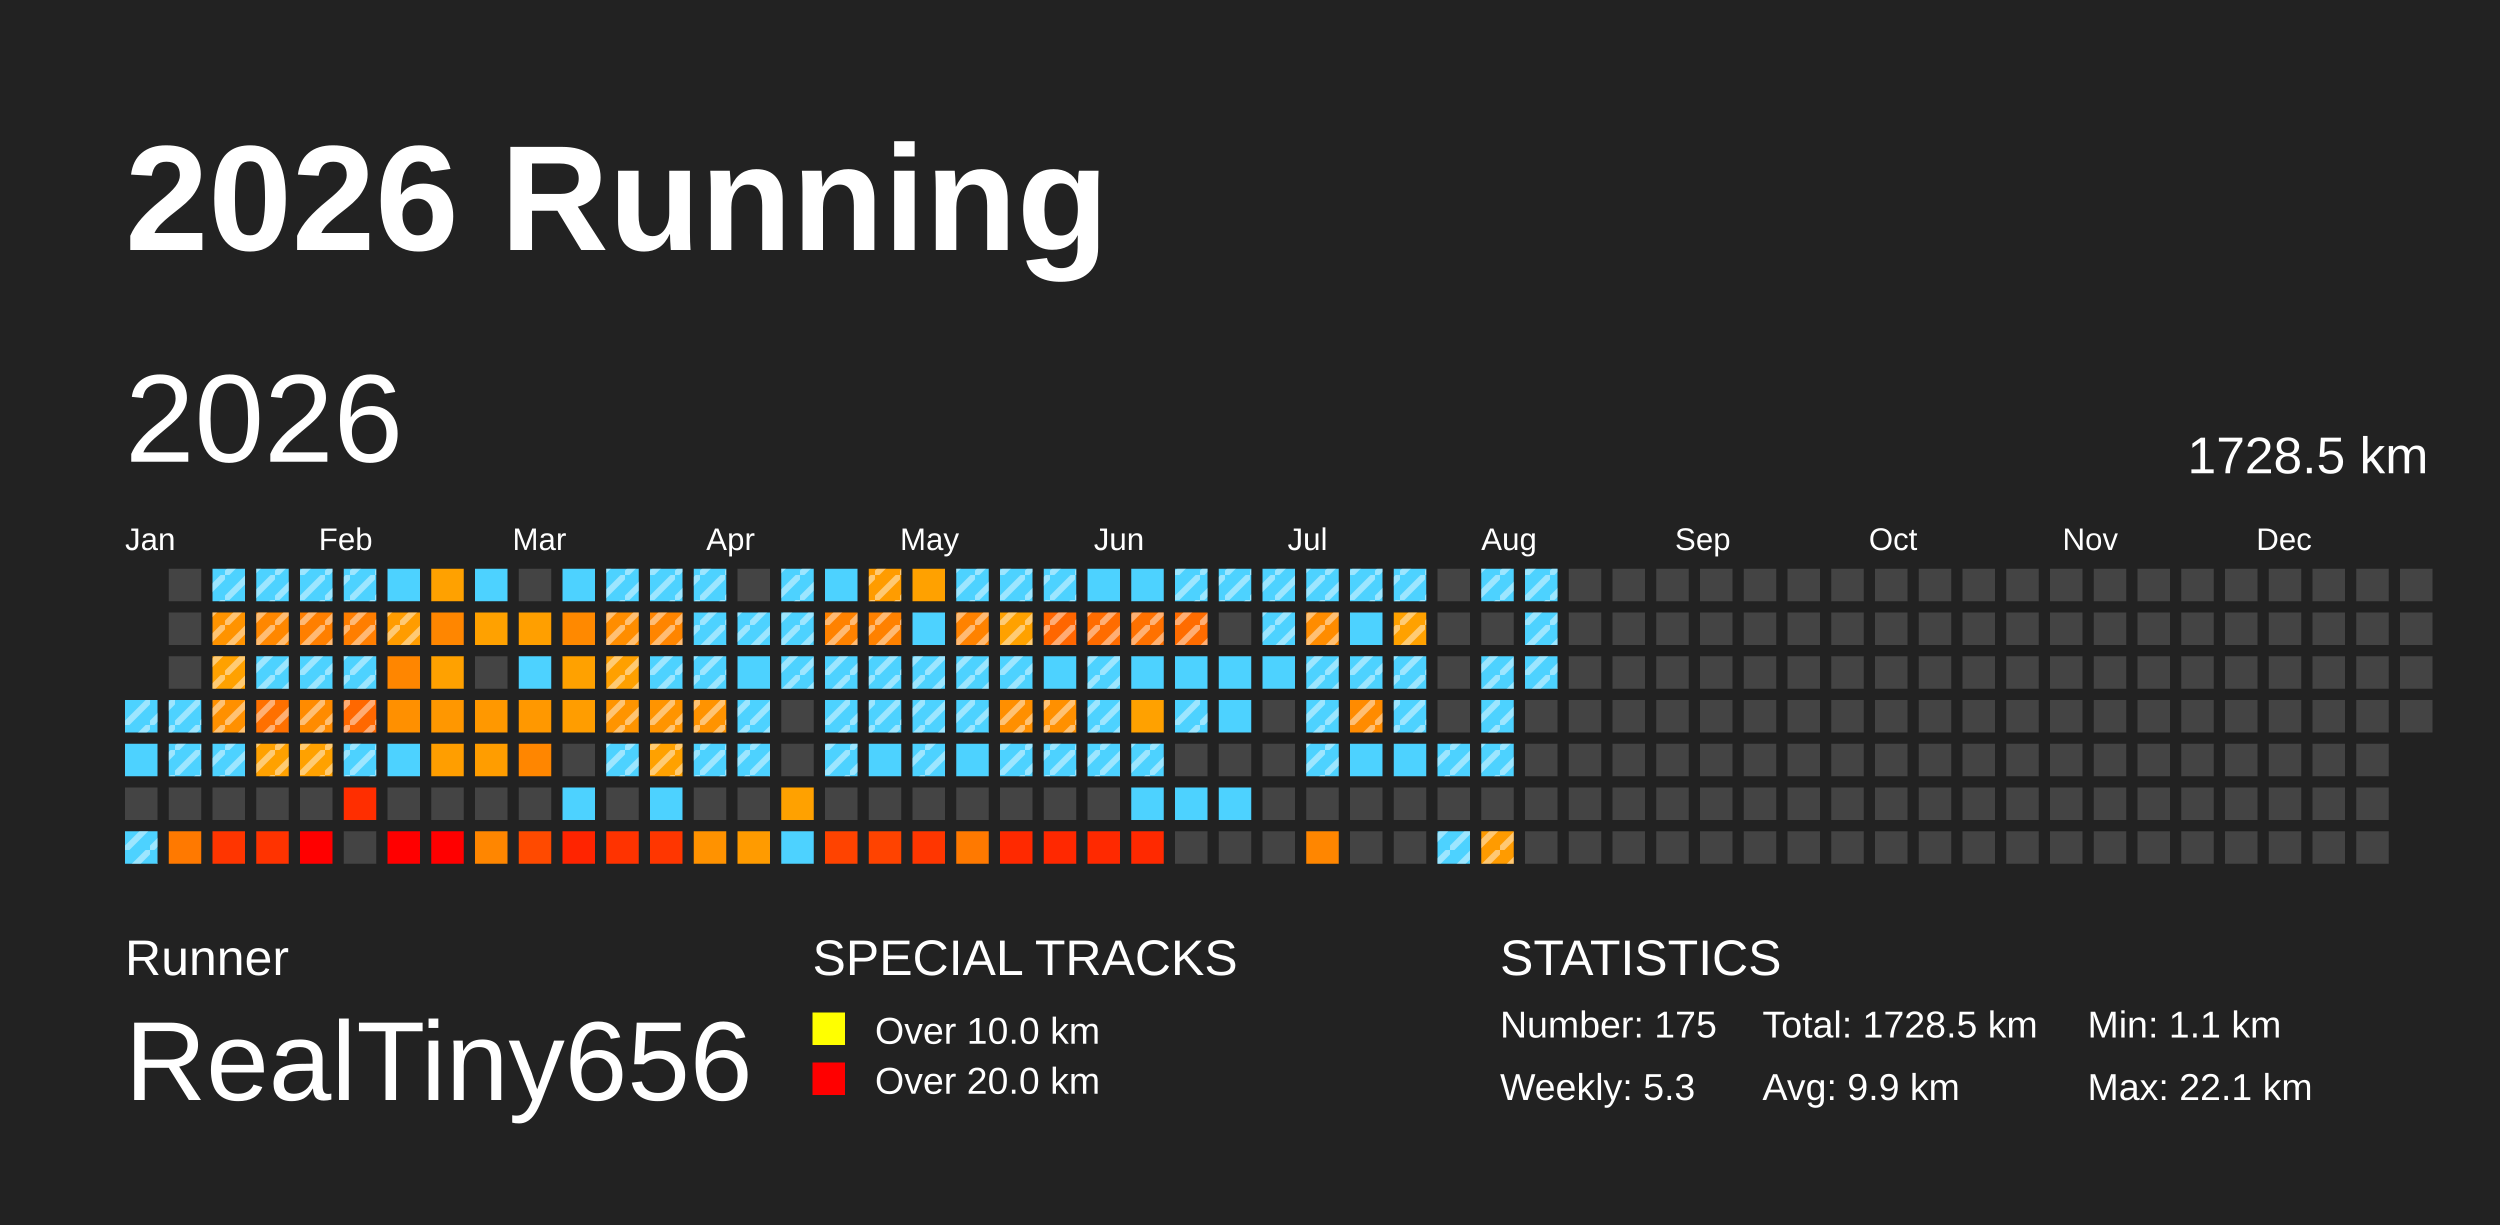
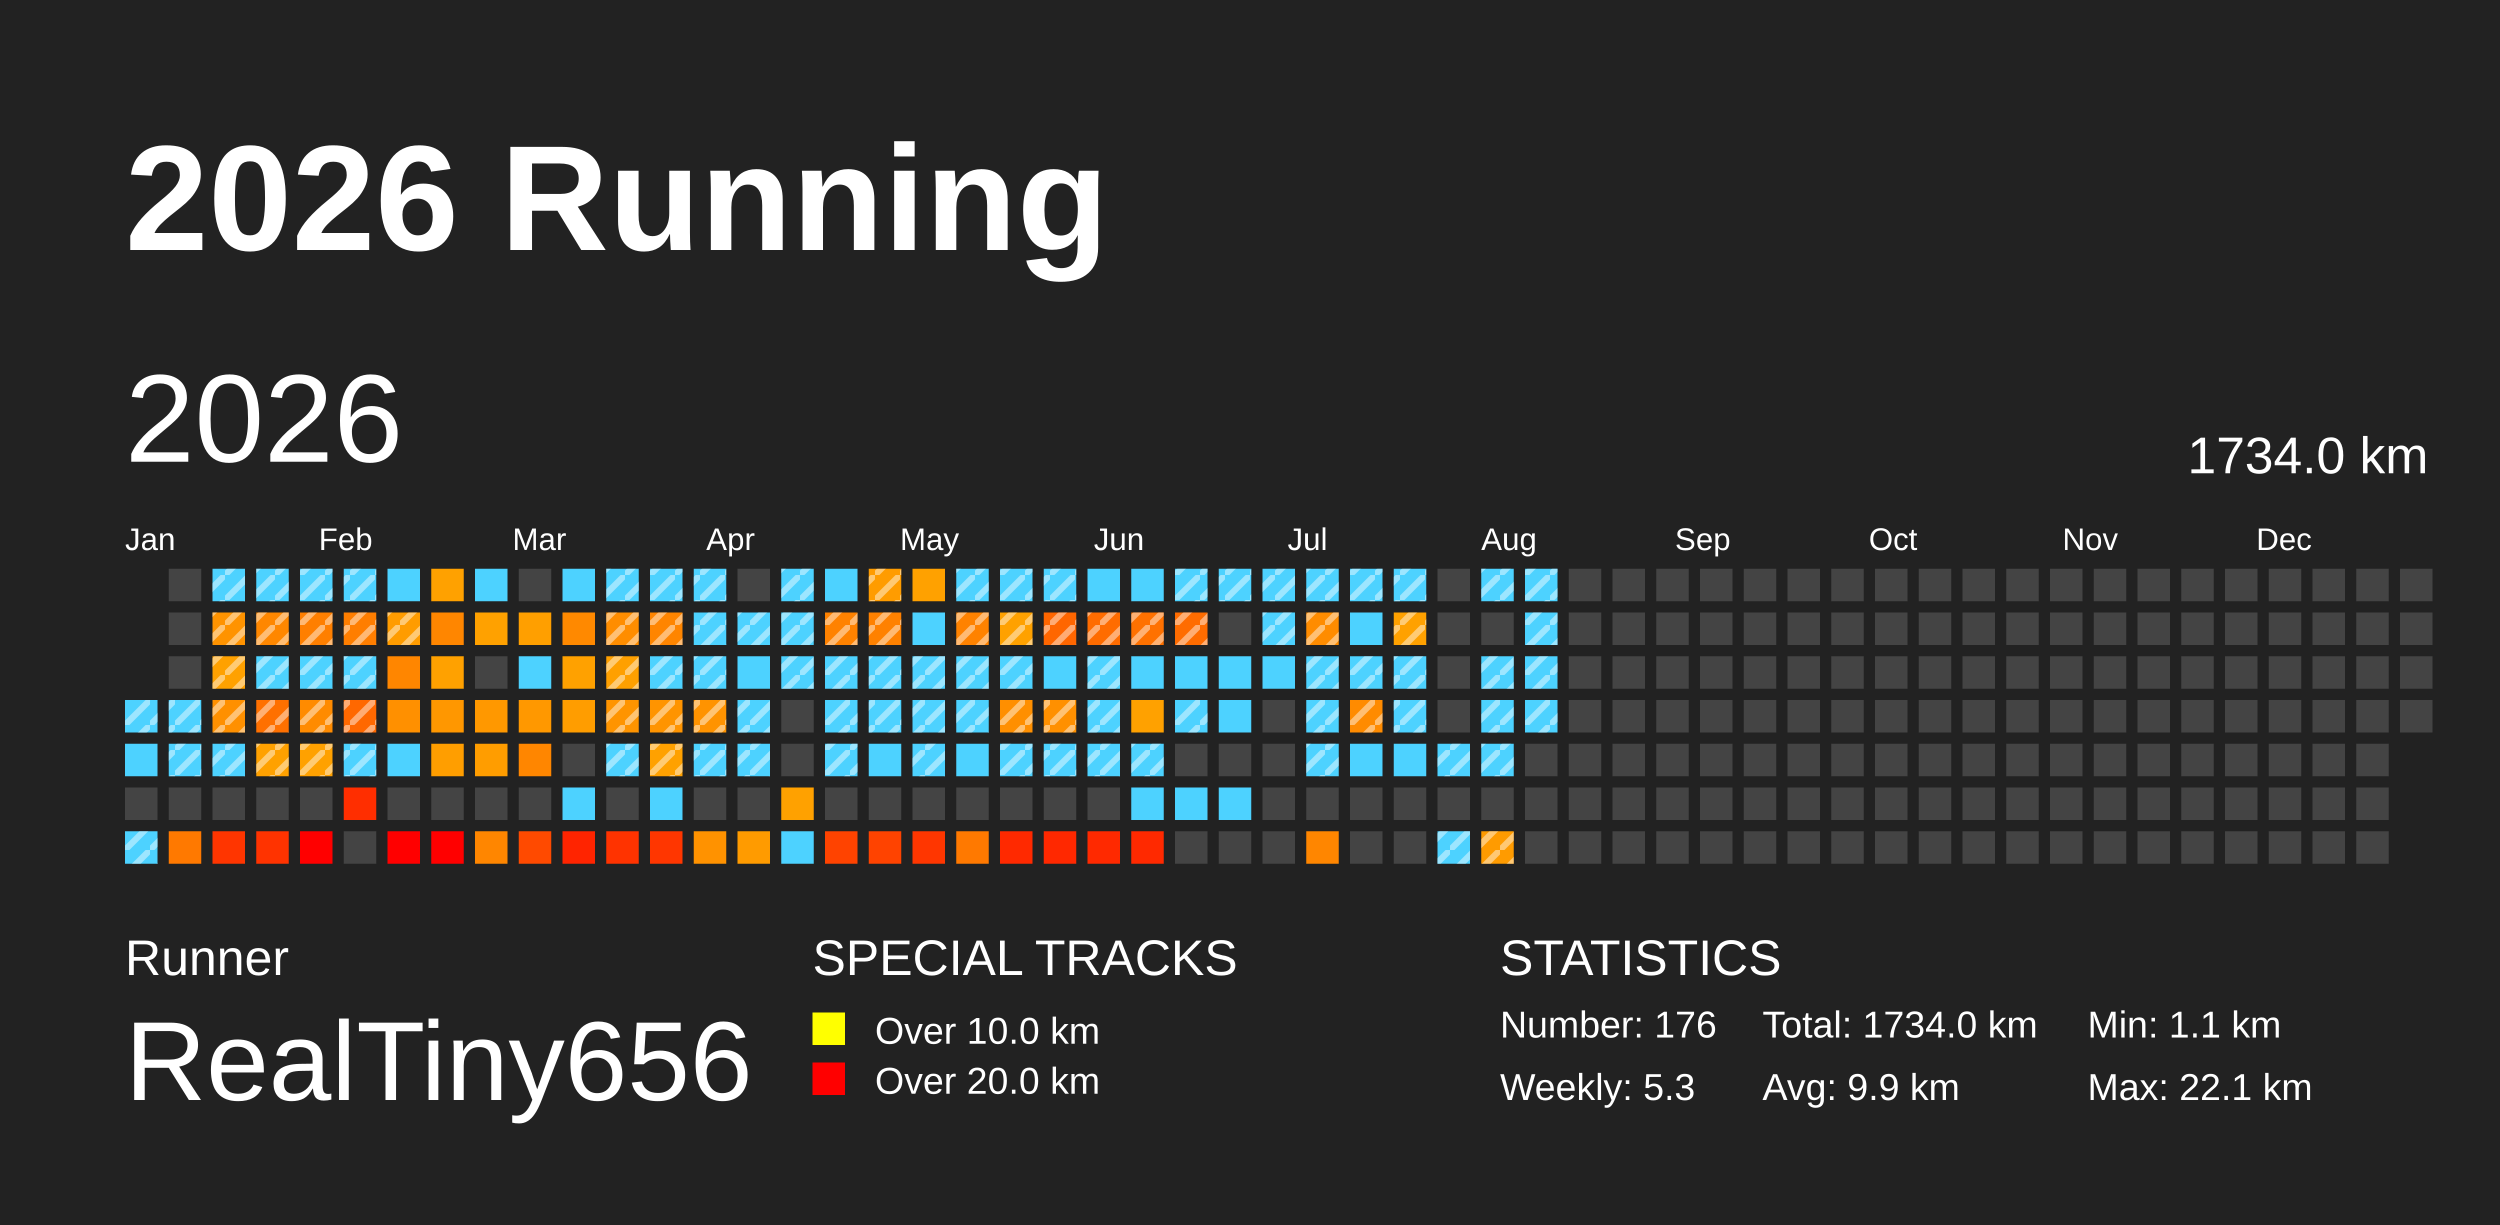
<svg xmlns="http://www.w3.org/2000/svg" baseProfile="full" height="98mm" version="1.1" viewBox="0,0,200,98" width="200mm">
  <defs>
    <pattern height="2" id="indoor-stripe" patternUnits="userSpaceOnUse" width="2">
      <line stroke="white" stroke-opacity="0.45" stroke-width="0.5" x1="0" x2="2" y1="2" y2="0" />
    </pattern>
  </defs>
  <rect fill="#222222" height="98" width="200" x="0" y="0" />
  <text fill="#FFFFFF" style="font-size:12px; font-family:Arial; font-weight:bold;" x="10" y="20">2026 Running</text>
  <text fill="#FFFFFF" style="font-size:4px; font-family:Arial" x="10" y="78">Runner</text>
  <text fill="#FFFFFF" style="font-size:9px; font-family:Arial" x="10" y="88">RealTiny656</text>
  <text fill="#FFFFFF" style="font-size:4px; font-family:Arial" x="65" y="78">SPECIAL TRACKS</text>
  <rect fill="yellow" height="2.6" width="2.6" x="65" y="81" />
  <text fill="#FFFFFF" style="font-size:3px; font-family:Arial" x="70" y="83.5">Over 10.0 km</text>
  <rect fill="red" height="2.6" width="2.6" x="65" y="85" />
  <text fill="#FFFFFF" style="font-size:3px; font-family:Arial" x="70" y="87.5">Over 20.0 km</text>
  <text fill="#FFFFFF" style="font-size:4px; font-family:Arial" x="120" y="78">STATISTICS</text>
-   <text fill="#FFFFFF" style="font-size:3px; font-family:Arial" x="120" y="83">Number: 175</text>
+   <text fill="#FFFFFF" style="font-size:3px; font-family:Arial" x="120" y="83">Number: 176</text>
  <text fill="#FFFFFF" style="font-size:3px; font-family:Arial" x="120" y="88">Weekly: 5.3</text>
-   <text fill="#FFFFFF" style="font-size:3px; font-family:Arial" x="141" y="83">Total: 1728.5 km</text>
+   <text fill="#FFFFFF" style="font-size:3px; font-family:Arial" x="141" y="83">Total: 1734.0 km</text>
  <text fill="#FFFFFF" style="font-size:3px; font-family:Arial" x="141" y="88">Avg: 9.9 km</text>
  <text fill="#FFFFFF" style="font-size:3px; font-family:Arial" x="167" y="83">Min: 1.1 km</text>
  <text fill="#FFFFFF" style="font-size:3px; font-family:Arial" x="167" y="88">Max: 22.1 km</text>
  <text dominant-baseline="hanging" fill="#FFFFFF" style="font-size:10.0px; font-family:Arial;" x="10" y="30">2026</text>
-   <text dominant-baseline="hanging" fill="#FFFFFF" style="font-size:4.125px; font-family:Arial;" x="175" y="35">1728.5 km</text>
+   <text dominant-baseline="hanging" fill="#FFFFFF" style="font-size:4.125px; font-family:Arial;" x="175" y="35">1734.0 km</text>
  <text fill="#FFFFFF" style="font-size:2.5px; font-family:Arial" x="10.0" y="44">Jan</text>
  <text fill="#FFFFFF" style="font-size:2.5px; font-family:Arial" x="25.5" y="44">Feb</text>
  <text fill="#FFFFFF" style="font-size:2.5px; font-family:Arial" x="41.0" y="44">Mar</text>
  <text fill="#FFFFFF" style="font-size:2.5px; font-family:Arial" x="56.5" y="44">Apr</text>
  <text fill="#FFFFFF" style="font-size:2.5px; font-family:Arial" x="72.0" y="44">May</text>
  <text fill="#FFFFFF" style="font-size:2.5px; font-family:Arial" x="87.5" y="44">Jun</text>
  <text fill="#FFFFFF" style="font-size:2.5px; font-family:Arial" x="103.0" y="44">Jul</text>
  <text fill="#FFFFFF" style="font-size:2.5px; font-family:Arial" x="118.5" y="44">Aug</text>
  <text fill="#FFFFFF" style="font-size:2.5px; font-family:Arial" x="134.0" y="44">Sep</text>
  <text fill="#FFFFFF" style="font-size:2.5px; font-family:Arial" x="149.5" y="44">Oct</text>
  <text fill="#FFFFFF" style="font-size:2.5px; font-family:Arial" x="165.0" y="44">Nov</text>
  <text fill="#FFFFFF" style="font-size:2.5px; font-family:Arial" x="180.5" y="44">Dec</text>
  <rect fill="#4dd2ff" height="2.6" width="2.6" x="10.0" y="56.0" />
  <rect fill="url(#indoor-stripe)" height="2.6" style="pointer-events: none;" width="2.6" x="10.0" y="56.0" />
  <rect fill="#4dd2ff" height="2.6" width="2.6" x="10.0" y="59.5" />
  <rect fill="#444444" height="2.6" width="2.6" x="10.0" y="63.0" />
  <rect fill="#4dd2ff" height="2.6" width="2.6" x="10.0" y="66.5" />
  <rect fill="url(#indoor-stripe)" height="2.6" style="pointer-events: none;" width="2.6" x="10.0" y="66.5" />
  <rect fill="#444444" height="2.6" width="2.6" x="13.5" y="45.5" />
  <rect fill="#444444" height="2.6" width="2.6" x="13.5" y="49.0" />
  <rect fill="#444444" height="2.6" width="2.6" x="13.5" y="52.5" />
  <rect fill="#4dd2ff" height="2.6" width="2.6" x="13.5" y="56.0" />
  <rect fill="url(#indoor-stripe)" height="2.6" style="pointer-events: none;" width="2.6" x="13.5" y="56.0" />
  <rect fill="#4dd2ff" height="2.6" width="2.6" x="13.5" y="59.5" />
  <rect fill="url(#indoor-stripe)" height="2.6" style="pointer-events: none;" width="2.6" x="13.5" y="59.5" />
  <rect fill="#444444" height="2.6" width="2.6" x="13.5" y="63.0" />
  <rect fill="#ff7900" height="2.6" width="2.6" x="13.5" y="66.5" />
  <rect fill="#4dd2ff" height="2.6" width="2.6" x="17.0" y="45.5" />
  <rect fill="url(#indoor-stripe)" height="2.6" style="pointer-events: none;" width="2.6" x="17.0" y="45.5" />
  <rect fill="#ff9300" height="2.6" width="2.6" x="17.0" y="49.0" />
  <rect fill="url(#indoor-stripe)" height="2.6" style="pointer-events: none;" width="2.6" x="17.0" y="49.0" />
  <rect fill="#ffa100" height="2.6" width="2.6" x="17.0" y="52.5" />
  <rect fill="url(#indoor-stripe)" height="2.6" style="pointer-events: none;" width="2.6" x="17.0" y="52.5" />
  <rect fill="#ff9000" height="2.6" width="2.6" x="17.0" y="56.0" />
  <rect fill="url(#indoor-stripe)" height="2.6" style="pointer-events: none;" width="2.6" x="17.0" y="56.0" />
  <rect fill="#4dd2ff" height="2.6" width="2.6" x="17.0" y="59.5" />
  <rect fill="url(#indoor-stripe)" height="2.6" style="pointer-events: none;" width="2.6" x="17.0" y="59.5" />
  <rect fill="#444444" height="2.6" width="2.6" x="17.0" y="63.0" />
  <rect fill="#ff3500" height="2.6" width="2.6" x="17.0" y="66.5" />
  <rect fill="#4dd2ff" height="2.6" width="2.6" x="20.5" y="45.5" />
  <rect fill="url(#indoor-stripe)" height="2.6" style="pointer-events: none;" width="2.6" x="20.5" y="45.5" />
  <rect fill="#ff8700" height="2.6" width="2.6" x="20.5" y="49.0" />
  <rect fill="url(#indoor-stripe)" height="2.6" style="pointer-events: none;" width="2.6" x="20.5" y="49.0" />
  <rect fill="#4dd2ff" height="2.6" width="2.6" x="20.5" y="52.5" />
  <rect fill="url(#indoor-stripe)" height="2.6" style="pointer-events: none;" width="2.6" x="20.5" y="52.5" />
  <rect fill="#ff7000" height="2.6" width="2.6" x="20.5" y="56.0" />
  <rect fill="url(#indoor-stripe)" height="2.6" style="pointer-events: none;" width="2.6" x="20.5" y="56.0" />
  <rect fill="#ffa100" height="2.6" width="2.6" x="20.5" y="59.5" />
  <rect fill="url(#indoor-stripe)" height="2.6" style="pointer-events: none;" width="2.6" x="20.5" y="59.5" />
  <rect fill="#444444" height="2.6" width="2.6" x="20.5" y="63.0" />
  <rect fill="#ff3300" height="2.6" width="2.6" x="20.5" y="66.5" />
  <rect fill="#4dd2ff" height="2.6" width="2.6" x="24.0" y="45.5" />
  <rect fill="url(#indoor-stripe)" height="2.6" style="pointer-events: none;" width="2.6" x="24.0" y="45.5" />
  <rect fill="#ff7f00" height="2.6" width="2.6" x="24.0" y="49.0" />
  <rect fill="url(#indoor-stripe)" height="2.6" style="pointer-events: none;" width="2.6" x="24.0" y="49.0" />
  <rect fill="#4dd2ff" height="2.6" width="2.6" x="24.0" y="52.5" />
  <rect fill="url(#indoor-stripe)" height="2.6" style="pointer-events: none;" width="2.6" x="24.0" y="52.5" />
  <rect fill="#ff8b00" height="2.6" width="2.6" x="24.0" y="56.0" />
  <rect fill="url(#indoor-stripe)" height="2.6" style="pointer-events: none;" width="2.6" x="24.0" y="56.0" />
  <rect fill="#ffa100" height="2.6" width="2.6" x="24.0" y="59.5" />
  <rect fill="url(#indoor-stripe)" height="2.6" style="pointer-events: none;" width="2.6" x="24.0" y="59.5" />
  <rect fill="#444444" height="2.6" width="2.6" x="24.0" y="63.0" />
  <rect fill="red" height="2.6" width="2.6" x="24.0" y="66.5" />
  <rect fill="#4dd2ff" height="2.6" width="2.6" x="27.5" y="45.5" />
  <rect fill="url(#indoor-stripe)" height="2.6" style="pointer-events: none;" width="2.6" x="27.5" y="45.5" />
  <rect fill="#ff7e00" height="2.6" width="2.6" x="27.5" y="49.0" />
  <rect fill="url(#indoor-stripe)" height="2.6" style="pointer-events: none;" width="2.6" x="27.5" y="49.0" />
  <rect fill="#4dd2ff" height="2.6" width="2.6" x="27.5" y="52.5" />
  <rect fill="url(#indoor-stripe)" height="2.6" style="pointer-events: none;" width="2.6" x="27.5" y="52.5" />
  <rect fill="#ff6800" height="2.6" width="2.6" x="27.5" y="56.0" />
  <rect fill="url(#indoor-stripe)" height="2.6" style="pointer-events: none;" width="2.6" x="27.5" y="56.0" />
  <rect fill="#4dd2ff" height="2.6" width="2.6" x="27.5" y="59.5" />
  <rect fill="url(#indoor-stripe)" height="2.6" style="pointer-events: none;" width="2.6" x="27.5" y="59.5" />
  <rect fill="#ff2e00" height="2.6" width="2.6" x="27.5" y="63.0" />
  <rect fill="#444444" height="2.6" width="2.6" x="27.5" y="66.5" />
  <rect fill="#4dd2ff" height="2.6" width="2.6" x="31.0" y="45.5" />
  <rect fill="#ff9c00" height="2.6" width="2.6" x="31.0" y="49.0" />
  <rect fill="url(#indoor-stripe)" height="2.6" style="pointer-events: none;" width="2.6" x="31.0" y="49.0" />
  <rect fill="#ff8600" height="2.6" width="2.6" x="31.0" y="52.5" />
  <rect fill="#ff9000" height="2.6" width="2.6" x="31.0" y="56.0" />
  <rect fill="#4dd2ff" height="2.6" width="2.6" x="31.0" y="59.5" />
  <rect fill="#444444" height="2.6" width="2.6" x="31.0" y="63.0" />
  <rect fill="red" height="2.6" width="2.6" x="31.0" y="66.5" />
  <rect fill="#ffa100" height="2.6" width="2.6" x="34.5" y="45.5" />
  <rect fill="#ff8600" height="2.6" width="2.6" x="34.5" y="49.0" />
  <rect fill="#ffa100" height="2.6" width="2.6" x="34.5" y="52.5" />
  <rect fill="#ff9700" height="2.6" width="2.6" x="34.5" y="56.0" />
  <rect fill="#ff9e00" height="2.6" width="2.6" x="34.5" y="59.5" />
  <rect fill="#444444" height="2.6" width="2.6" x="34.5" y="63.0" />
  <rect fill="red" height="2.6" width="2.6" x="34.5" y="66.5" />
  <rect fill="#4dd2ff" height="2.6" width="2.6" x="38.0" y="45.5" />
  <rect fill="#ffa100" height="2.6" width="2.6" x="38.0" y="49.0" />
  <rect fill="#444444" height="2.6" width="2.6" x="38.0" y="52.5" />
  <rect fill="#ff9800" height="2.6" width="2.6" x="38.0" y="56.0" />
  <rect fill="#ff9d00" height="2.6" width="2.6" x="38.0" y="59.5" />
  <rect fill="#444444" height="2.6" width="2.6" x="38.0" y="63.0" />
  <rect fill="#ff8600" height="2.6" width="2.6" x="38.0" y="66.5" />
  <rect fill="#444444" height="2.6" width="2.6" x="41.5" y="45.5" />
  <rect fill="#ff9f00" height="2.6" width="2.6" x="41.5" y="49.0" />
  <rect fill="#4dd2ff" height="2.6" width="2.6" x="41.5" y="52.5" />
  <rect fill="#ff9800" height="2.6" width="2.6" x="41.5" y="56.0" />
  <rect fill="#ff8600" height="2.6" width="2.6" x="41.5" y="59.5" />
  <rect fill="#444444" height="2.6" width="2.6" x="41.5" y="63.0" />
  <rect fill="#ff4a00" height="2.6" width="2.6" x="41.5" y="66.5" />
  <rect fill="#4dd2ff" height="2.6" width="2.6" x="45.0" y="45.5" />
  <rect fill="#ff8900" height="2.6" width="2.6" x="45.0" y="49.0" />
  <rect fill="#ffa100" height="2.6" width="2.6" x="45.0" y="52.5" />
  <rect fill="#ff9d00" height="2.6" width="2.6" x="45.0" y="56.0" />
  <rect fill="#444444" height="2.6" width="2.6" x="45.0" y="59.5" />
  <rect fill="#4dd2ff" height="2.6" width="2.6" x="45.0" y="63.0" />
  <rect fill="#ff2400" height="2.6" width="2.6" x="45.0" y="66.5" />
  <rect fill="#4dd2ff" height="2.6" width="2.6" x="48.5" y="45.5" />
  <rect fill="url(#indoor-stripe)" height="2.6" style="pointer-events: none;" width="2.6" x="48.5" y="45.5" />
  <rect fill="#ff8d00" height="2.6" width="2.6" x="48.5" y="49.0" />
  <rect fill="url(#indoor-stripe)" height="2.6" style="pointer-events: none;" width="2.6" x="48.5" y="49.0" />
  <rect fill="#ffa000" height="2.6" width="2.6" x="48.5" y="52.5" />
  <rect fill="url(#indoor-stripe)" height="2.6" style="pointer-events: none;" width="2.6" x="48.5" y="52.5" />
  <rect fill="#ff9400" height="2.6" width="2.6" x="48.5" y="56.0" />
  <rect fill="url(#indoor-stripe)" height="2.6" style="pointer-events: none;" width="2.6" x="48.5" y="56.0" />
  <rect fill="#4dd2ff" height="2.6" width="2.6" x="48.5" y="59.5" />
  <rect fill="url(#indoor-stripe)" height="2.6" style="pointer-events: none;" width="2.6" x="48.5" y="59.5" />
  <rect fill="#444444" height="2.6" width="2.6" x="48.5" y="63.0" />
  <rect fill="#ff3300" height="2.6" width="2.6" x="48.5" y="66.5" />
  <rect fill="#4dd2ff" height="2.6" width="2.6" x="52.0" y="45.5" />
  <rect fill="url(#indoor-stripe)" height="2.6" style="pointer-events: none;" width="2.6" x="52.0" y="45.5" />
  <rect fill="#ff8500" height="2.6" width="2.6" x="52.0" y="49.0" />
  <rect fill="url(#indoor-stripe)" height="2.6" style="pointer-events: none;" width="2.6" x="52.0" y="49.0" />
  <rect fill="#4dd2ff" height="2.6" width="2.6" x="52.0" y="52.5" />
  <rect fill="url(#indoor-stripe)" height="2.6" style="pointer-events: none;" width="2.6" x="52.0" y="52.5" />
  <rect fill="#ff9400" height="2.6" width="2.6" x="52.0" y="56.0" />
  <rect fill="url(#indoor-stripe)" height="2.6" style="pointer-events: none;" width="2.6" x="52.0" y="56.0" />
  <rect fill="#ffa100" height="2.6" width="2.6" x="52.0" y="59.5" />
  <rect fill="url(#indoor-stripe)" height="2.6" style="pointer-events: none;" width="2.6" x="52.0" y="59.5" />
  <rect fill="#4dd2ff" height="2.6" width="2.6" x="52.0" y="63.0" />
  <rect fill="#ff3600" height="2.6" width="2.6" x="52.0" y="66.5" />
  <rect fill="#4dd2ff" height="2.6" width="2.6" x="55.5" y="45.5" />
  <rect fill="url(#indoor-stripe)" height="2.6" style="pointer-events: none;" width="2.6" x="55.5" y="45.5" />
  <rect fill="#4dd2ff" height="2.6" width="2.6" x="55.5" y="49.0" />
  <rect fill="url(#indoor-stripe)" height="2.6" style="pointer-events: none;" width="2.6" x="55.5" y="49.0" />
  <rect fill="#4dd2ff" height="2.6" width="2.6" x="55.5" y="52.5" />
  <rect fill="url(#indoor-stripe)" height="2.6" style="pointer-events: none;" width="2.6" x="55.5" y="52.5" />
  <rect fill="#ff9300" height="2.6" width="2.6" x="55.5" y="56.0" />
  <rect fill="url(#indoor-stripe)" height="2.6" style="pointer-events: none;" width="2.6" x="55.5" y="56.0" />
  <rect fill="#4dd2ff" height="2.6" width="2.6" x="55.5" y="59.5" />
  <rect fill="url(#indoor-stripe)" height="2.6" style="pointer-events: none;" width="2.6" x="55.5" y="59.5" />
  <rect fill="#444444" height="2.6" width="2.6" x="55.5" y="63.0" />
  <rect fill="#ff9200" height="2.6" width="2.6" x="55.5" y="66.5" />
  <rect fill="#444444" height="2.6" width="2.6" x="59.0" y="45.5" />
  <rect fill="#4dd2ff" height="2.6" width="2.6" x="59.0" y="49.0" />
  <rect fill="url(#indoor-stripe)" height="2.6" style="pointer-events: none;" width="2.6" x="59.0" y="49.0" />
  <rect fill="#4dd2ff" height="2.6" width="2.6" x="59.0" y="52.5" />
  <rect fill="#4dd2ff" height="2.6" width="2.6" x="59.0" y="56.0" />
  <rect fill="url(#indoor-stripe)" height="2.6" style="pointer-events: none;" width="2.6" x="59.0" y="56.0" />
  <rect fill="#4dd2ff" height="2.6" width="2.6" x="59.0" y="59.5" />
  <rect fill="url(#indoor-stripe)" height="2.6" style="pointer-events: none;" width="2.6" x="59.0" y="59.5" />
  <rect fill="#444444" height="2.6" width="2.6" x="59.0" y="63.0" />
  <rect fill="#ff9b00" height="2.6" width="2.6" x="59.0" y="66.5" />
  <rect fill="#4dd2ff" height="2.6" width="2.6" x="62.5" y="45.5" />
  <rect fill="url(#indoor-stripe)" height="2.6" style="pointer-events: none;" width="2.6" x="62.5" y="45.5" />
  <rect fill="#4dd2ff" height="2.6" width="2.6" x="62.5" y="49.0" />
  <rect fill="url(#indoor-stripe)" height="2.6" style="pointer-events: none;" width="2.6" x="62.5" y="49.0" />
  <rect fill="#4dd2ff" height="2.6" width="2.6" x="62.5" y="52.5" />
  <rect fill="url(#indoor-stripe)" height="2.6" style="pointer-events: none;" width="2.6" x="62.5" y="52.5" />
  <rect fill="#444444" height="2.6" width="2.6" x="62.5" y="56.0" />
  <rect fill="#444444" height="2.6" width="2.6" x="62.5" y="59.5" />
  <rect fill="#ffa100" height="2.6" width="2.6" x="62.5" y="63.0" />
  <rect fill="#4dd2ff" height="2.6" width="2.6" x="62.5" y="66.5" />
  <rect fill="#4dd2ff" height="2.6" width="2.6" x="66.0" y="45.5" />
  <rect fill="#ff8200" height="2.6" width="2.6" x="66.0" y="49.0" />
  <rect fill="url(#indoor-stripe)" height="2.6" style="pointer-events: none;" width="2.6" x="66.0" y="49.0" />
  <rect fill="#4dd2ff" height="2.6" width="2.6" x="66.0" y="52.5" />
  <rect fill="url(#indoor-stripe)" height="2.6" style="pointer-events: none;" width="2.6" x="66.0" y="52.5" />
  <rect fill="#4dd2ff" height="2.6" width="2.6" x="66.0" y="56.0" />
  <rect fill="url(#indoor-stripe)" height="2.6" style="pointer-events: none;" width="2.6" x="66.0" y="56.0" />
  <rect fill="#4dd2ff" height="2.6" width="2.6" x="66.0" y="59.5" />
  <rect fill="url(#indoor-stripe)" height="2.6" style="pointer-events: none;" width="2.6" x="66.0" y="59.5" />
  <rect fill="#444444" height="2.6" width="2.6" x="66.0" y="63.0" />
  <rect fill="#ff4300" height="2.6" width="2.6" x="66.0" y="66.5" />
  <rect fill="#ff9c00" height="2.6" width="2.6" x="69.5" y="45.5" />
  <rect fill="url(#indoor-stripe)" height="2.6" style="pointer-events: none;" width="2.6" x="69.5" y="45.5" />
  <rect fill="#ff8100" height="2.6" width="2.6" x="69.5" y="49.0" />
  <rect fill="url(#indoor-stripe)" height="2.6" style="pointer-events: none;" width="2.6" x="69.5" y="49.0" />
  <rect fill="#4dd2ff" height="2.6" width="2.6" x="69.5" y="52.5" />
  <rect fill="url(#indoor-stripe)" height="2.6" style="pointer-events: none;" width="2.6" x="69.5" y="52.5" />
  <rect fill="#4dd2ff" height="2.6" width="2.6" x="69.5" y="56.0" />
  <rect fill="url(#indoor-stripe)" height="2.6" style="pointer-events: none;" width="2.6" x="69.5" y="56.0" />
  <rect fill="#4dd2ff" height="2.6" width="2.6" x="69.5" y="59.5" />
  <rect fill="#444444" height="2.6" width="2.6" x="69.5" y="63.0" />
  <rect fill="#ff4300" height="2.6" width="2.6" x="69.5" y="66.5" />
  <rect fill="#ffa100" height="2.6" width="2.6" x="73.0" y="45.5" />
  <rect fill="#4dd2ff" height="2.6" width="2.6" x="73.0" y="49.0" />
  <rect fill="#4dd2ff" height="2.6" width="2.6" x="73.0" y="52.5" />
  <rect fill="url(#indoor-stripe)" height="2.6" style="pointer-events: none;" width="2.6" x="73.0" y="52.5" />
  <rect fill="#4dd2ff" height="2.6" width="2.6" x="73.0" y="56.0" />
  <rect fill="url(#indoor-stripe)" height="2.6" style="pointer-events: none;" width="2.6" x="73.0" y="56.0" />
  <rect fill="#4dd2ff" height="2.6" width="2.6" x="73.0" y="59.5" />
  <rect fill="url(#indoor-stripe)" height="2.6" style="pointer-events: none;" width="2.6" x="73.0" y="59.5" />
  <rect fill="#444444" height="2.6" width="2.6" x="73.0" y="63.0" />
  <rect fill="#ff3600" height="2.6" width="2.6" x="73.0" y="66.5" />
  <rect fill="#4dd2ff" height="2.6" width="2.6" x="76.5" y="45.5" />
  <rect fill="url(#indoor-stripe)" height="2.6" style="pointer-events: none;" width="2.6" x="76.5" y="45.5" />
  <rect fill="#ff8200" height="2.6" width="2.6" x="76.5" y="49.0" />
  <rect fill="url(#indoor-stripe)" height="2.6" style="pointer-events: none;" width="2.6" x="76.5" y="49.0" />
  <rect fill="#4dd2ff" height="2.6" width="2.6" x="76.5" y="52.5" />
  <rect fill="url(#indoor-stripe)" height="2.6" style="pointer-events: none;" width="2.6" x="76.5" y="52.5" />
  <rect fill="#4dd2ff" height="2.6" width="2.6" x="76.5" y="56.0" />
  <rect fill="url(#indoor-stripe)" height="2.6" style="pointer-events: none;" width="2.6" x="76.5" y="56.0" />
  <rect fill="#4dd2ff" height="2.6" width="2.6" x="76.5" y="59.5" />
  <rect fill="#444444" height="2.6" width="2.6" x="76.5" y="63.0" />
  <rect fill="#ff7900" height="2.6" width="2.6" x="76.5" y="66.5" />
  <rect fill="#4dd2ff" height="2.6" width="2.6" x="80.0" y="45.5" />
  <rect fill="url(#indoor-stripe)" height="2.6" style="pointer-events: none;" width="2.6" x="80.0" y="45.5" />
  <rect fill="#ffa100" height="2.6" width="2.6" x="80.0" y="49.0" />
  <rect fill="url(#indoor-stripe)" height="2.6" style="pointer-events: none;" width="2.6" x="80.0" y="49.0" />
  <rect fill="#4dd2ff" height="2.6" width="2.6" x="80.0" y="52.5" />
  <rect fill="url(#indoor-stripe)" height="2.6" style="pointer-events: none;" width="2.6" x="80.0" y="52.5" />
  <rect fill="#ff8f00" height="2.6" width="2.6" x="80.0" y="56.0" />
  <rect fill="url(#indoor-stripe)" height="2.6" style="pointer-events: none;" width="2.6" x="80.0" y="56.0" />
  <rect fill="#4dd2ff" height="2.6" width="2.6" x="80.0" y="59.5" />
  <rect fill="url(#indoor-stripe)" height="2.6" style="pointer-events: none;" width="2.6" x="80.0" y="59.5" />
  <rect fill="#444444" height="2.6" width="2.6" x="80.0" y="63.0" />
  <rect fill="#ff2900" height="2.6" width="2.6" x="80.0" y="66.5" />
  <rect fill="#4dd2ff" height="2.6" width="2.6" x="83.5" y="45.5" />
  <rect fill="url(#indoor-stripe)" height="2.6" style="pointer-events: none;" width="2.6" x="83.5" y="45.5" />
  <rect fill="#ff6600" height="2.6" width="2.6" x="83.5" y="49.0" />
  <rect fill="url(#indoor-stripe)" height="2.6" style="pointer-events: none;" width="2.6" x="83.5" y="49.0" />
  <rect fill="#4dd2ff" height="2.6" width="2.6" x="83.5" y="52.5" />
  <rect fill="#ff9000" height="2.6" width="2.6" x="83.5" y="56.0" />
  <rect fill="url(#indoor-stripe)" height="2.6" style="pointer-events: none;" width="2.6" x="83.5" y="56.0" />
  <rect fill="#4dd2ff" height="2.6" width="2.6" x="83.5" y="59.5" />
  <rect fill="url(#indoor-stripe)" height="2.6" style="pointer-events: none;" width="2.6" x="83.5" y="59.5" />
  <rect fill="#444444" height="2.6" width="2.6" x="83.5" y="63.0" />
  <rect fill="#ff2800" height="2.6" width="2.6" x="83.5" y="66.5" />
  <rect fill="#4dd2ff" height="2.6" width="2.6" x="87.0" y="45.5" />
  <rect fill="#ff6c00" height="2.6" width="2.6" x="87.0" y="49.0" />
  <rect fill="url(#indoor-stripe)" height="2.6" style="pointer-events: none;" width="2.6" x="87.0" y="49.0" />
  <rect fill="#4dd2ff" height="2.6" width="2.6" x="87.0" y="52.5" />
  <rect fill="url(#indoor-stripe)" height="2.6" style="pointer-events: none;" width="2.6" x="87.0" y="52.5" />
  <rect fill="#4dd2ff" height="2.6" width="2.6" x="87.0" y="56.0" />
  <rect fill="url(#indoor-stripe)" height="2.6" style="pointer-events: none;" width="2.6" x="87.0" y="56.0" />
  <rect fill="#4dd2ff" height="2.6" width="2.6" x="87.0" y="59.5" />
  <rect fill="url(#indoor-stripe)" height="2.6" style="pointer-events: none;" width="2.6" x="87.0" y="59.5" />
  <rect fill="#444444" height="2.6" width="2.6" x="87.0" y="63.0" />
  <rect fill="#ff2900" height="2.6" width="2.6" x="87.0" y="66.5" />
  <rect fill="#4dd2ff" height="2.6" width="2.6" x="90.5" y="45.5" />
  <rect fill="#ff7100" height="2.6" width="2.6" x="90.5" y="49.0" />
  <rect fill="url(#indoor-stripe)" height="2.6" style="pointer-events: none;" width="2.6" x="90.5" y="49.0" />
  <rect fill="#4dd2ff" height="2.6" width="2.6" x="90.5" y="52.5" />
  <rect fill="#ffa100" height="2.6" width="2.6" x="90.5" y="56.0" />
  <rect fill="#4dd2ff" height="2.6" width="2.6" x="90.5" y="59.5" />
  <rect fill="url(#indoor-stripe)" height="2.6" style="pointer-events: none;" width="2.6" x="90.5" y="59.5" />
  <rect fill="#4dd2ff" height="2.6" width="2.6" x="90.5" y="63.0" />
  <rect fill="#ff2900" height="2.6" width="2.6" x="90.5" y="66.5" />
  <rect fill="#4dd2ff" height="2.6" width="2.6" x="94.0" y="45.5" />
  <rect fill="url(#indoor-stripe)" height="2.6" style="pointer-events: none;" width="2.6" x="94.0" y="45.5" />
  <rect fill="#ff6c00" height="2.6" width="2.6" x="94.0" y="49.0" />
  <rect fill="url(#indoor-stripe)" height="2.6" style="pointer-events: none;" width="2.6" x="94.0" y="49.0" />
  <rect fill="#4dd2ff" height="2.6" width="2.6" x="94.0" y="52.5" />
  <rect fill="#4dd2ff" height="2.6" width="2.6" x="94.0" y="56.0" />
  <rect fill="url(#indoor-stripe)" height="2.6" style="pointer-events: none;" width="2.6" x="94.0" y="56.0" />
  <rect fill="#444444" height="2.6" width="2.6" x="94.0" y="59.5" />
  <rect fill="#4dd2ff" height="2.6" width="2.6" x="94.0" y="63.0" />
  <rect fill="#444444" height="2.6" width="2.6" x="94.0" y="66.5" />
  <rect fill="#4dd2ff" height="2.6" width="2.6" x="97.5" y="45.5" />
  <rect fill="url(#indoor-stripe)" height="2.6" style="pointer-events: none;" width="2.6" x="97.5" y="45.5" />
  <rect fill="#444444" height="2.6" width="2.6" x="97.5" y="49.0" />
  <rect fill="#4dd2ff" height="2.6" width="2.6" x="97.5" y="52.5" />
  <rect fill="#4dd2ff" height="2.6" width="2.6" x="97.5" y="56.0" />
  <rect fill="#444444" height="2.6" width="2.6" x="97.5" y="59.5" />
  <rect fill="#4dd2ff" height="2.6" width="2.6" x="97.5" y="63.0" />
  <rect fill="#444444" height="2.6" width="2.6" x="97.5" y="66.5" />
  <rect fill="#4dd2ff" height="2.6" width="2.6" x="101.0" y="45.5" />
  <rect fill="url(#indoor-stripe)" height="2.6" style="pointer-events: none;" width="2.6" x="101.0" y="45.5" />
  <rect fill="#4dd2ff" height="2.6" width="2.6" x="101.0" y="49.0" />
  <rect fill="url(#indoor-stripe)" height="2.6" style="pointer-events: none;" width="2.6" x="101.0" y="49.0" />
  <rect fill="#4dd2ff" height="2.6" width="2.6" x="101.0" y="52.5" />
  <rect fill="#444444" height="2.6" width="2.6" x="101.0" y="56.0" />
  <rect fill="#444444" height="2.6" width="2.6" x="101.0" y="59.5" />
  <rect fill="#444444" height="2.6" width="2.6" x="101.0" y="63.0" />
  <rect fill="#444444" height="2.6" width="2.6" x="101.0" y="66.5" />
  <rect fill="#4dd2ff" height="2.6" width="2.6" x="104.5" y="45.5" />
  <rect fill="url(#indoor-stripe)" height="2.6" style="pointer-events: none;" width="2.6" x="104.5" y="45.5" />
  <rect fill="#ff8c00" height="2.6" width="2.6" x="104.5" y="49.0" />
  <rect fill="url(#indoor-stripe)" height="2.6" style="pointer-events: none;" width="2.6" x="104.5" y="49.0" />
  <rect fill="#4dd2ff" height="2.6" width="2.6" x="104.5" y="52.5" />
  <rect fill="url(#indoor-stripe)" height="2.6" style="pointer-events: none;" width="2.6" x="104.5" y="52.5" />
  <rect fill="#4dd2ff" height="2.6" width="2.6" x="104.5" y="56.0" />
  <rect fill="url(#indoor-stripe)" height="2.6" style="pointer-events: none;" width="2.6" x="104.5" y="56.0" />
  <rect fill="#4dd2ff" height="2.6" width="2.6" x="104.5" y="59.5" />
  <rect fill="url(#indoor-stripe)" height="2.6" style="pointer-events: none;" width="2.6" x="104.5" y="59.5" />
  <rect fill="#444444" height="2.6" width="2.6" x="104.5" y="63.0" />
  <rect fill="#ff8600" height="2.6" width="2.6" x="104.5" y="66.5" />
  <rect fill="#4dd2ff" height="2.6" width="2.6" x="108.0" y="45.5" />
  <rect fill="url(#indoor-stripe)" height="2.6" style="pointer-events: none;" width="2.6" x="108.0" y="45.5" />
  <rect fill="#4dd2ff" height="2.6" width="2.6" x="108.0" y="49.0" />
  <rect fill="#4dd2ff" height="2.6" width="2.6" x="108.0" y="52.5" />
  <rect fill="url(#indoor-stripe)" height="2.6" style="pointer-events: none;" width="2.6" x="108.0" y="52.5" />
  <rect fill="#ff8b00" height="2.6" width="2.6" x="108.0" y="56.0" />
  <rect fill="url(#indoor-stripe)" height="2.6" style="pointer-events: none;" width="2.6" x="108.0" y="56.0" />
  <rect fill="#4dd2ff" height="2.6" width="2.6" x="108.0" y="59.5" />
  <rect fill="#444444" height="2.6" width="2.6" x="108.0" y="63.0" />
  <rect fill="#444444" height="2.6" width="2.6" x="108.0" y="66.5" />
  <rect fill="#4dd2ff" height="2.6" width="2.6" x="111.5" y="45.5" />
  <rect fill="url(#indoor-stripe)" height="2.6" style="pointer-events: none;" width="2.6" x="111.5" y="45.5" />
  <rect fill="#ffa100" height="2.6" width="2.6" x="111.5" y="49.0" />
  <rect fill="url(#indoor-stripe)" height="2.6" style="pointer-events: none;" width="2.6" x="111.5" y="49.0" />
  <rect fill="#4dd2ff" height="2.6" width="2.6" x="111.5" y="52.5" />
  <rect fill="url(#indoor-stripe)" height="2.6" style="pointer-events: none;" width="2.6" x="111.5" y="52.5" />
  <rect fill="#4dd2ff" height="2.6" width="2.6" x="111.5" y="56.0" />
  <rect fill="url(#indoor-stripe)" height="2.6" style="pointer-events: none;" width="2.6" x="111.5" y="56.0" />
  <rect fill="#4dd2ff" height="2.6" width="2.6" x="111.5" y="59.5" />
  <rect fill="#444444" height="2.6" width="2.6" x="111.5" y="63.0" />
  <rect fill="#444444" height="2.6" width="2.6" x="111.5" y="66.5" />
  <rect fill="#444444" height="2.6" width="2.6" x="115.0" y="45.5" />
  <rect fill="#444444" height="2.6" width="2.6" x="115.0" y="49.0" />
  <rect fill="#444444" height="2.6" width="2.6" x="115.0" y="52.5" />
  <rect fill="#444444" height="2.6" width="2.6" x="115.0" y="56.0" />
  <rect fill="#4dd2ff" height="2.6" width="2.6" x="115.0" y="59.5" />
  <rect fill="url(#indoor-stripe)" height="2.6" style="pointer-events: none;" width="2.6" x="115.0" y="59.5" />
  <rect fill="#444444" height="2.6" width="2.6" x="115.0" y="63.0" />
  <rect fill="#4dd2ff" height="2.6" width="2.6" x="115.0" y="66.5" />
  <rect fill="url(#indoor-stripe)" height="2.6" style="pointer-events: none;" width="2.6" x="115.0" y="66.5" />
  <rect fill="#4dd2ff" height="2.6" width="2.6" x="118.5" y="45.5" />
  <rect fill="url(#indoor-stripe)" height="2.6" style="pointer-events: none;" width="2.6" x="118.5" y="45.5" />
  <rect fill="#444444" height="2.6" width="2.6" x="118.5" y="49.0" />
  <rect fill="#4dd2ff" height="2.6" width="2.6" x="118.5" y="52.5" />
  <rect fill="url(#indoor-stripe)" height="2.6" style="pointer-events: none;" width="2.6" x="118.5" y="52.5" />
  <rect fill="#4dd2ff" height="2.6" width="2.6" x="118.5" y="56.0" />
  <rect fill="url(#indoor-stripe)" height="2.6" style="pointer-events: none;" width="2.6" x="118.5" y="56.0" />
  <rect fill="#4dd2ff" height="2.6" width="2.6" x="118.5" y="59.5" />
  <rect fill="url(#indoor-stripe)" height="2.6" style="pointer-events: none;" width="2.6" x="118.5" y="59.5" />
  <rect fill="#444444" height="2.6" width="2.6" x="118.5" y="63.0" />
  <rect fill="#ff9b00" height="2.6" width="2.6" x="118.5" y="66.5" />
  <rect fill="url(#indoor-stripe)" height="2.6" style="pointer-events: none;" width="2.6" x="118.5" y="66.5" />
  <rect fill="#4dd2ff" height="2.6" width="2.6" x="122.0" y="45.5" />
  <rect fill="url(#indoor-stripe)" height="2.6" style="pointer-events: none;" width="2.6" x="122.0" y="45.5" />
  <rect fill="#4dd2ff" height="2.6" width="2.6" x="122.0" y="49.0" />
  <rect fill="url(#indoor-stripe)" height="2.6" style="pointer-events: none;" width="2.6" x="122.0" y="49.0" />
  <rect fill="#4dd2ff" height="2.6" width="2.6" x="122.0" y="52.5" />
  <rect fill="url(#indoor-stripe)" height="2.6" style="pointer-events: none;" width="2.6" x="122.0" y="52.5" />
-   <rect fill="#444444" height="2.6" width="2.6" x="122.0" y="56.0" />
+   <rect fill="#4dd2ff" height="2.6" width="2.6" x="122.0" y="56.0" />
+   <rect fill="url(#indoor-stripe)" height="2.6" style="pointer-events: none;" width="2.6" x="122.0" y="56.0" />
  <rect fill="#444444" height="2.6" width="2.6" x="122.0" y="59.5" />
  <rect fill="#444444" height="2.6" width="2.6" x="122.0" y="63.0" />
  <rect fill="#444444" height="2.6" width="2.6" x="122.0" y="66.5" />
  <rect fill="#444444" height="2.6" width="2.6" x="125.5" y="45.5" />
  <rect fill="#444444" height="2.6" width="2.6" x="125.5" y="49.0" />
  <rect fill="#444444" height="2.6" width="2.6" x="125.5" y="52.5" />
  <rect fill="#444444" height="2.6" width="2.6" x="125.5" y="56.0" />
  <rect fill="#444444" height="2.6" width="2.6" x="125.5" y="59.5" />
  <rect fill="#444444" height="2.6" width="2.6" x="125.5" y="63.0" />
  <rect fill="#444444" height="2.6" width="2.6" x="125.5" y="66.5" />
  <rect fill="#444444" height="2.6" width="2.6" x="129.0" y="45.5" />
  <rect fill="#444444" height="2.6" width="2.6" x="129.0" y="49.0" />
  <rect fill="#444444" height="2.6" width="2.6" x="129.0" y="52.5" />
  <rect fill="#444444" height="2.6" width="2.6" x="129.0" y="56.0" />
  <rect fill="#444444" height="2.6" width="2.6" x="129.0" y="59.5" />
  <rect fill="#444444" height="2.6" width="2.6" x="129.0" y="63.0" />
  <rect fill="#444444" height="2.6" width="2.6" x="129.0" y="66.5" />
  <rect fill="#444444" height="2.6" width="2.6" x="132.5" y="45.5" />
  <rect fill="#444444" height="2.6" width="2.6" x="132.5" y="49.0" />
  <rect fill="#444444" height="2.6" width="2.6" x="132.5" y="52.5" />
  <rect fill="#444444" height="2.6" width="2.6" x="132.5" y="56.0" />
  <rect fill="#444444" height="2.6" width="2.6" x="132.5" y="59.5" />
  <rect fill="#444444" height="2.6" width="2.6" x="132.5" y="63.0" />
  <rect fill="#444444" height="2.6" width="2.6" x="132.5" y="66.5" />
  <rect fill="#444444" height="2.6" width="2.6" x="136.0" y="45.5" />
  <rect fill="#444444" height="2.6" width="2.6" x="136.0" y="49.0" />
  <rect fill="#444444" height="2.6" width="2.6" x="136.0" y="52.5" />
  <rect fill="#444444" height="2.6" width="2.6" x="136.0" y="56.0" />
  <rect fill="#444444" height="2.6" width="2.6" x="136.0" y="59.5" />
  <rect fill="#444444" height="2.6" width="2.6" x="136.0" y="63.0" />
  <rect fill="#444444" height="2.6" width="2.6" x="136.0" y="66.5" />
  <rect fill="#444444" height="2.6" width="2.6" x="139.5" y="45.5" />
  <rect fill="#444444" height="2.6" width="2.6" x="139.5" y="49.0" />
  <rect fill="#444444" height="2.6" width="2.6" x="139.5" y="52.5" />
  <rect fill="#444444" height="2.6" width="2.6" x="139.5" y="56.0" />
  <rect fill="#444444" height="2.6" width="2.6" x="139.5" y="59.5" />
  <rect fill="#444444" height="2.6" width="2.6" x="139.5" y="63.0" />
  <rect fill="#444444" height="2.6" width="2.6" x="139.5" y="66.5" />
  <rect fill="#444444" height="2.6" width="2.6" x="143.0" y="45.5" />
  <rect fill="#444444" height="2.6" width="2.6" x="143.0" y="49.0" />
  <rect fill="#444444" height="2.6" width="2.6" x="143.0" y="52.5" />
  <rect fill="#444444" height="2.6" width="2.6" x="143.0" y="56.0" />
  <rect fill="#444444" height="2.6" width="2.6" x="143.0" y="59.5" />
  <rect fill="#444444" height="2.6" width="2.6" x="143.0" y="63.0" />
  <rect fill="#444444" height="2.6" width="2.6" x="143.0" y="66.5" />
  <rect fill="#444444" height="2.6" width="2.6" x="146.5" y="45.5" />
  <rect fill="#444444" height="2.6" width="2.6" x="146.5" y="49.0" />
  <rect fill="#444444" height="2.6" width="2.6" x="146.5" y="52.5" />
  <rect fill="#444444" height="2.6" width="2.6" x="146.5" y="56.0" />
  <rect fill="#444444" height="2.6" width="2.6" x="146.5" y="59.5" />
  <rect fill="#444444" height="2.6" width="2.6" x="146.5" y="63.0" />
  <rect fill="#444444" height="2.6" width="2.6" x="146.5" y="66.5" />
  <rect fill="#444444" height="2.6" width="2.6" x="150.0" y="45.5" />
  <rect fill="#444444" height="2.6" width="2.6" x="150.0" y="49.0" />
  <rect fill="#444444" height="2.6" width="2.6" x="150.0" y="52.5" />
  <rect fill="#444444" height="2.6" width="2.6" x="150.0" y="56.0" />
  <rect fill="#444444" height="2.6" width="2.6" x="150.0" y="59.5" />
  <rect fill="#444444" height="2.6" width="2.6" x="150.0" y="63.0" />
  <rect fill="#444444" height="2.6" width="2.6" x="150.0" y="66.5" />
  <rect fill="#444444" height="2.6" width="2.6" x="153.5" y="45.5" />
  <rect fill="#444444" height="2.6" width="2.6" x="153.5" y="49.0" />
  <rect fill="#444444" height="2.6" width="2.6" x="153.5" y="52.5" />
  <rect fill="#444444" height="2.6" width="2.6" x="153.5" y="56.0" />
  <rect fill="#444444" height="2.6" width="2.6" x="153.5" y="59.5" />
  <rect fill="#444444" height="2.6" width="2.6" x="153.5" y="63.0" />
  <rect fill="#444444" height="2.6" width="2.6" x="153.5" y="66.5" />
  <rect fill="#444444" height="2.6" width="2.6" x="157.0" y="45.5" />
  <rect fill="#444444" height="2.6" width="2.6" x="157.0" y="49.0" />
  <rect fill="#444444" height="2.6" width="2.6" x="157.0" y="52.5" />
  <rect fill="#444444" height="2.6" width="2.6" x="157.0" y="56.0" />
  <rect fill="#444444" height="2.6" width="2.6" x="157.0" y="59.5" />
  <rect fill="#444444" height="2.6" width="2.6" x="157.0" y="63.0" />
  <rect fill="#444444" height="2.6" width="2.6" x="157.0" y="66.5" />
  <rect fill="#444444" height="2.6" width="2.6" x="160.5" y="45.5" />
  <rect fill="#444444" height="2.6" width="2.6" x="160.5" y="49.0" />
  <rect fill="#444444" height="2.6" width="2.6" x="160.5" y="52.5" />
  <rect fill="#444444" height="2.6" width="2.6" x="160.5" y="56.0" />
  <rect fill="#444444" height="2.6" width="2.6" x="160.5" y="59.5" />
  <rect fill="#444444" height="2.6" width="2.6" x="160.5" y="63.0" />
  <rect fill="#444444" height="2.6" width="2.6" x="160.5" y="66.5" />
  <rect fill="#444444" height="2.6" width="2.6" x="164.0" y="45.5" />
  <rect fill="#444444" height="2.6" width="2.6" x="164.0" y="49.0" />
  <rect fill="#444444" height="2.6" width="2.6" x="164.0" y="52.5" />
  <rect fill="#444444" height="2.6" width="2.6" x="164.0" y="56.0" />
  <rect fill="#444444" height="2.6" width="2.6" x="164.0" y="59.5" />
  <rect fill="#444444" height="2.6" width="2.6" x="164.0" y="63.0" />
  <rect fill="#444444" height="2.6" width="2.6" x="164.0" y="66.5" />
  <rect fill="#444444" height="2.6" width="2.6" x="167.5" y="45.5" />
  <rect fill="#444444" height="2.6" width="2.6" x="167.5" y="49.0" />
  <rect fill="#444444" height="2.6" width="2.6" x="167.5" y="52.5" />
  <rect fill="#444444" height="2.6" width="2.6" x="167.5" y="56.0" />
  <rect fill="#444444" height="2.6" width="2.6" x="167.5" y="59.5" />
  <rect fill="#444444" height="2.6" width="2.6" x="167.5" y="63.0" />
  <rect fill="#444444" height="2.6" width="2.6" x="167.5" y="66.5" />
  <rect fill="#444444" height="2.6" width="2.6" x="171.0" y="45.5" />
  <rect fill="#444444" height="2.6" width="2.6" x="171.0" y="49.0" />
  <rect fill="#444444" height="2.6" width="2.6" x="171.0" y="52.5" />
  <rect fill="#444444" height="2.6" width="2.6" x="171.0" y="56.0" />
  <rect fill="#444444" height="2.6" width="2.6" x="171.0" y="59.5" />
  <rect fill="#444444" height="2.6" width="2.6" x="171.0" y="63.0" />
  <rect fill="#444444" height="2.6" width="2.6" x="171.0" y="66.5" />
  <rect fill="#444444" height="2.6" width="2.6" x="174.5" y="45.5" />
  <rect fill="#444444" height="2.6" width="2.6" x="174.5" y="49.0" />
  <rect fill="#444444" height="2.6" width="2.6" x="174.5" y="52.5" />
  <rect fill="#444444" height="2.6" width="2.6" x="174.5" y="56.0" />
  <rect fill="#444444" height="2.6" width="2.6" x="174.5" y="59.5" />
  <rect fill="#444444" height="2.6" width="2.6" x="174.5" y="63.0" />
  <rect fill="#444444" height="2.6" width="2.6" x="174.5" y="66.5" />
  <rect fill="#444444" height="2.6" width="2.6" x="178.0" y="45.5" />
  <rect fill="#444444" height="2.6" width="2.6" x="178.0" y="49.0" />
  <rect fill="#444444" height="2.6" width="2.6" x="178.0" y="52.5" />
  <rect fill="#444444" height="2.6" width="2.6" x="178.0" y="56.0" />
  <rect fill="#444444" height="2.6" width="2.6" x="178.0" y="59.5" />
  <rect fill="#444444" height="2.6" width="2.6" x="178.0" y="63.0" />
  <rect fill="#444444" height="2.6" width="2.6" x="178.0" y="66.5" />
  <rect fill="#444444" height="2.6" width="2.6" x="181.5" y="45.5" />
  <rect fill="#444444" height="2.6" width="2.6" x="181.5" y="49.0" />
  <rect fill="#444444" height="2.6" width="2.6" x="181.5" y="52.5" />
  <rect fill="#444444" height="2.6" width="2.6" x="181.5" y="56.0" />
  <rect fill="#444444" height="2.6" width="2.6" x="181.5" y="59.5" />
  <rect fill="#444444" height="2.6" width="2.6" x="181.5" y="63.0" />
  <rect fill="#444444" height="2.6" width="2.6" x="181.5" y="66.5" />
  <rect fill="#444444" height="2.6" width="2.6" x="185.0" y="45.5" />
  <rect fill="#444444" height="2.6" width="2.6" x="185.0" y="49.0" />
  <rect fill="#444444" height="2.6" width="2.6" x="185.0" y="52.5" />
  <rect fill="#444444" height="2.6" width="2.6" x="185.0" y="56.0" />
  <rect fill="#444444" height="2.6" width="2.6" x="185.0" y="59.5" />
  <rect fill="#444444" height="2.6" width="2.6" x="185.0" y="63.0" />
  <rect fill="#444444" height="2.6" width="2.6" x="185.0" y="66.5" />
  <rect fill="#444444" height="2.6" width="2.6" x="188.5" y="45.5" />
  <rect fill="#444444" height="2.6" width="2.6" x="188.5" y="49.0" />
  <rect fill="#444444" height="2.6" width="2.6" x="188.5" y="52.5" />
  <rect fill="#444444" height="2.6" width="2.6" x="188.5" y="56.0" />
  <rect fill="#444444" height="2.6" width="2.6" x="188.5" y="59.5" />
  <rect fill="#444444" height="2.6" width="2.6" x="188.5" y="63.0" />
  <rect fill="#444444" height="2.6" width="2.6" x="188.5" y="66.5" />
  <rect fill="#444444" height="2.6" width="2.6" x="192.0" y="45.5" />
  <rect fill="#444444" height="2.6" width="2.6" x="192.0" y="49.0" />
  <rect fill="#444444" height="2.6" width="2.6" x="192.0" y="52.5" />
  <rect fill="#444444" height="2.6" width="2.6" x="192.0" y="56.0" />
</svg>
